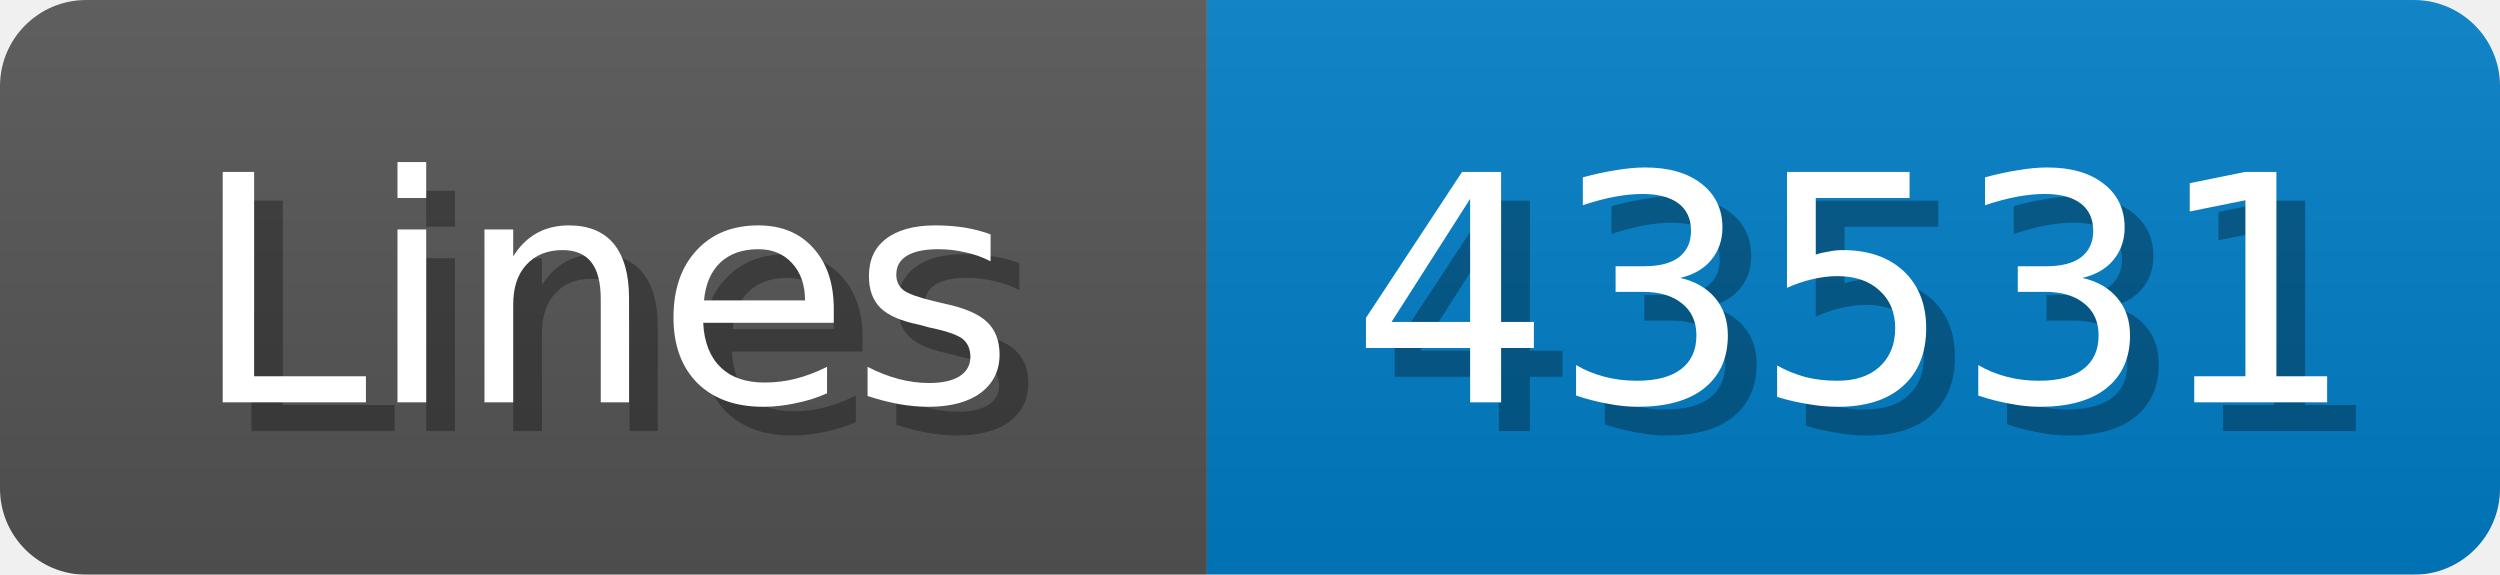
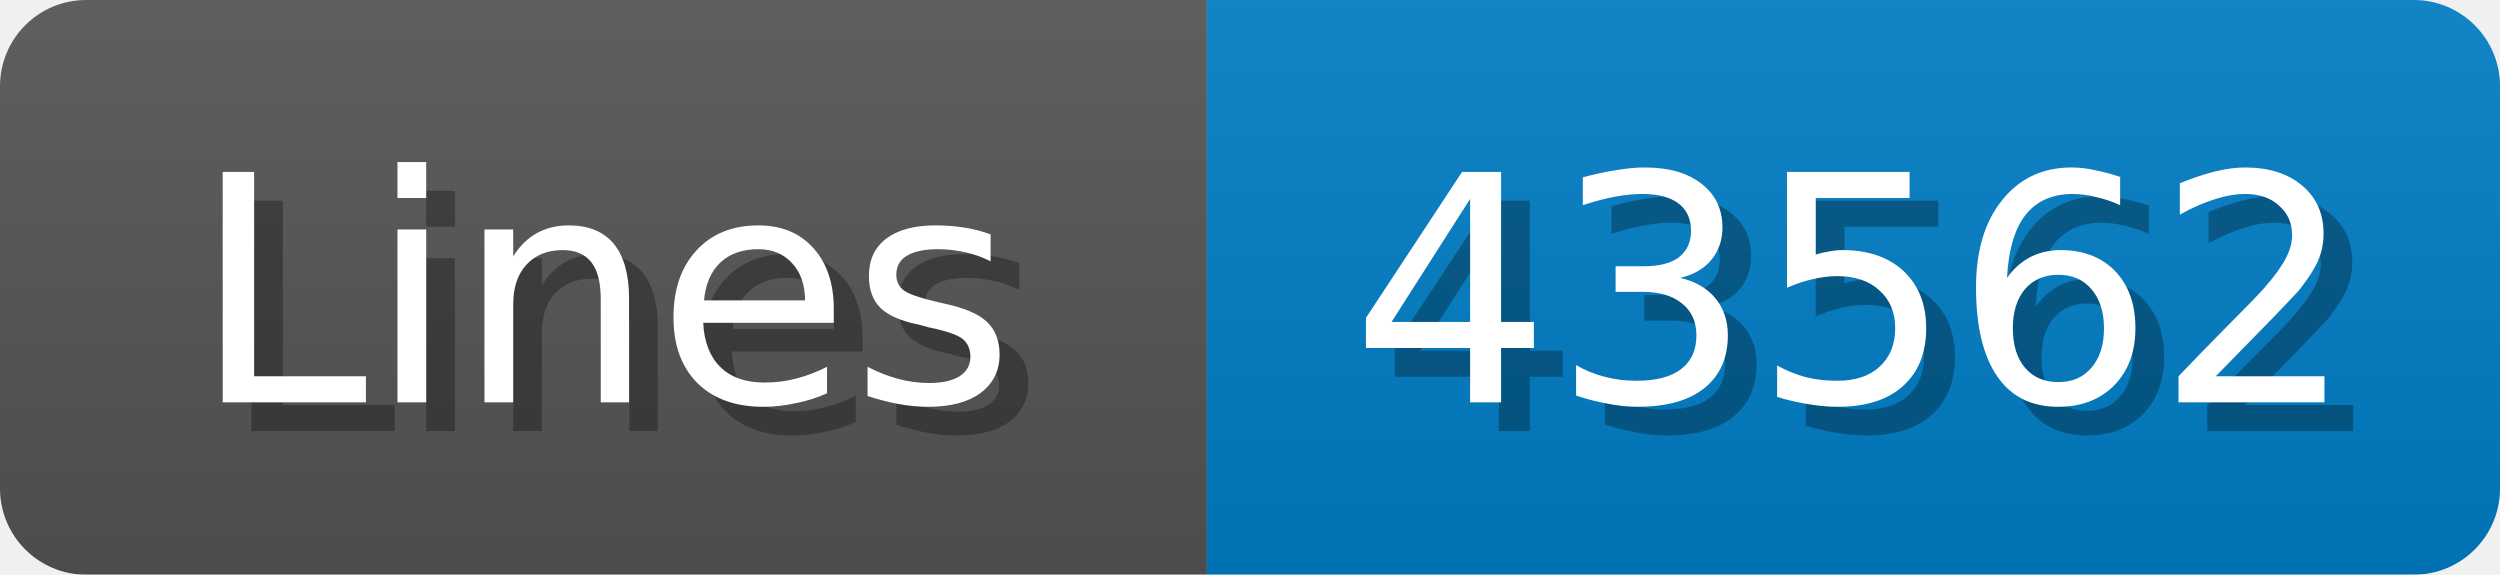
<svg xmlns="http://www.w3.org/2000/svg" width="87" height="20">
  <linearGradient id="b" x2="0" y2="100%">
    <stop offset="0" stop-color="#bbb" stop-opacity=".1" />
    <stop offset="1" stop-opacity=".1" />
  </linearGradient>
  <mask id="anybadge_1">
    <rect width="87" height="20" rx="3" fill="#fff" />
  </mask>
  <g mask="url(#anybadge_1)">
    <path fill="#555" d="M0 0h42v20H0z" />
    <path fill="#007ec6" d="M42 0h45v20H42z" />
    <path fill="url(#b)" d="M0 0h87v20H0z" />
  </g>
  <g fill="#fff" text-anchor="middle" font-family="DejaVu Sans,Verdana,Geneva,sans-serif" font-size="11">
    <text x="22.0" y="15" fill="#010101" fill-opacity=".3">Lines</text>
    <text x="21.0" y="14">Lines</text>
  </g>
  <g fill="#fff" text-anchor="middle" font-family="DejaVu Sans,Verdana,Geneva,sans-serif" font-size="11">
-     <text x="65.5" y="15" fill="#010101" fill-opacity=".3">43531</text>
-     <text x="64.5" y="14">43531</text>
+     <text x="65.5" y="15" fill="#010101" fill-opacity=".3">43562</text>
+     <text x="64.5" y="14">43562</text>
  </g>
</svg>
